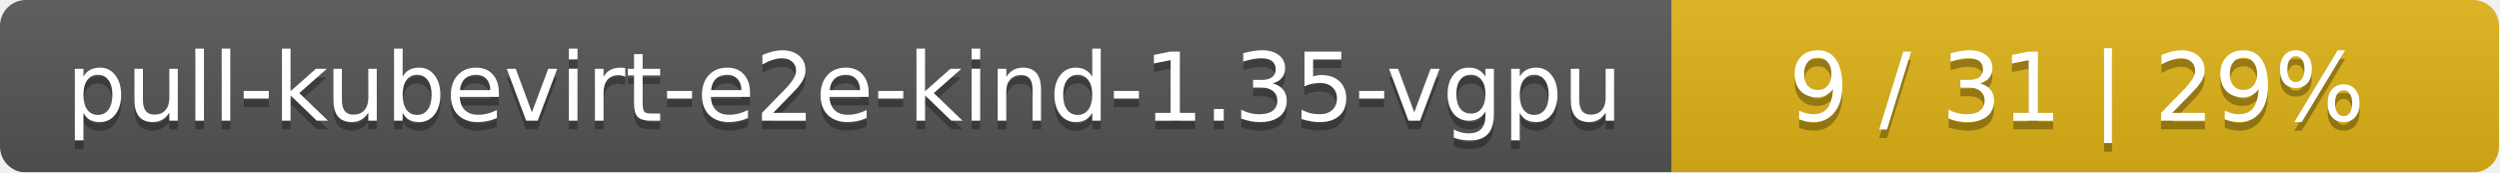
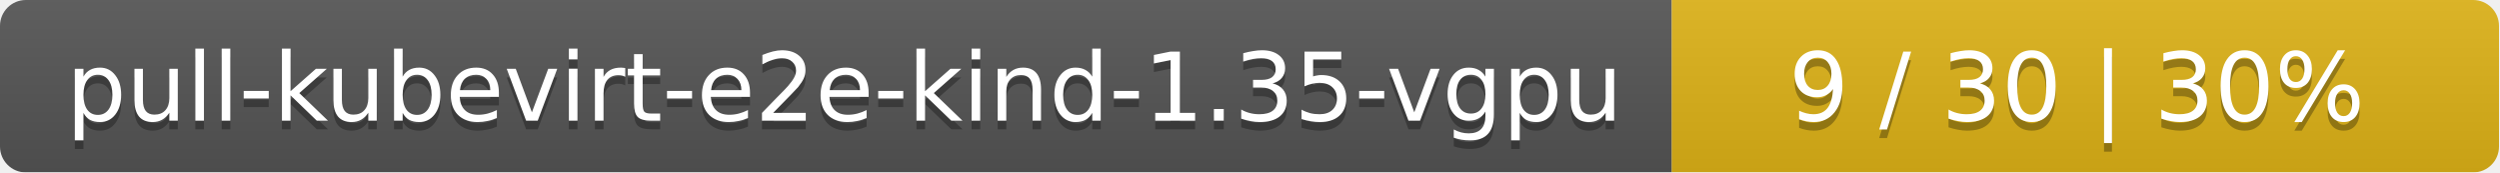
<svg xmlns="http://www.w3.org/2000/svg" width="290" height="20">
  <linearGradient id="smooth" x2="0" y2="100%">
    <stop offset="0" stop-color="#bbb" stop-opacity=".1" />
    <stop offset="1" stop-opacity=".1" />
  </linearGradient>
  <mask id="round">
    <rect width="290" height="20" rx="3" fill="#fff" />
  </mask>
  <g mask="url(#round)">
    <rect width="194" height="20" fill="#555" />
    <rect x="194" width="96" height="20" fill="#dfb317" />
    <rect width="290" height="20" fill="url(#smooth)" />
  </g>
  <g fill="#fff" text-anchor="middle" font-family="DejaVu Sans,Verdana,Geneva,sans-serif" font-size="11">
    <text x="98" y="15" fill="#010101" fill-opacity=".3">pull-kubevirt-e2e-kind-1.35-vgpu</text>
    <text x="98" y="14">pull-kubevirt-e2e-kind-1.35-vgpu</text>
-     <text x="241" y="15" fill="#010101" fill-opacity=".3">9 / 31    |    29%</text>
-     <text x="241" y="14">9 / 31    |    29%</text>
+     <text x="241" y="15" fill="#010101" fill-opacity=".3">9 / 30    |    30%</text>
+     <text x="241" y="14">9 / 30    |    30%</text>
  </g>
</svg>
